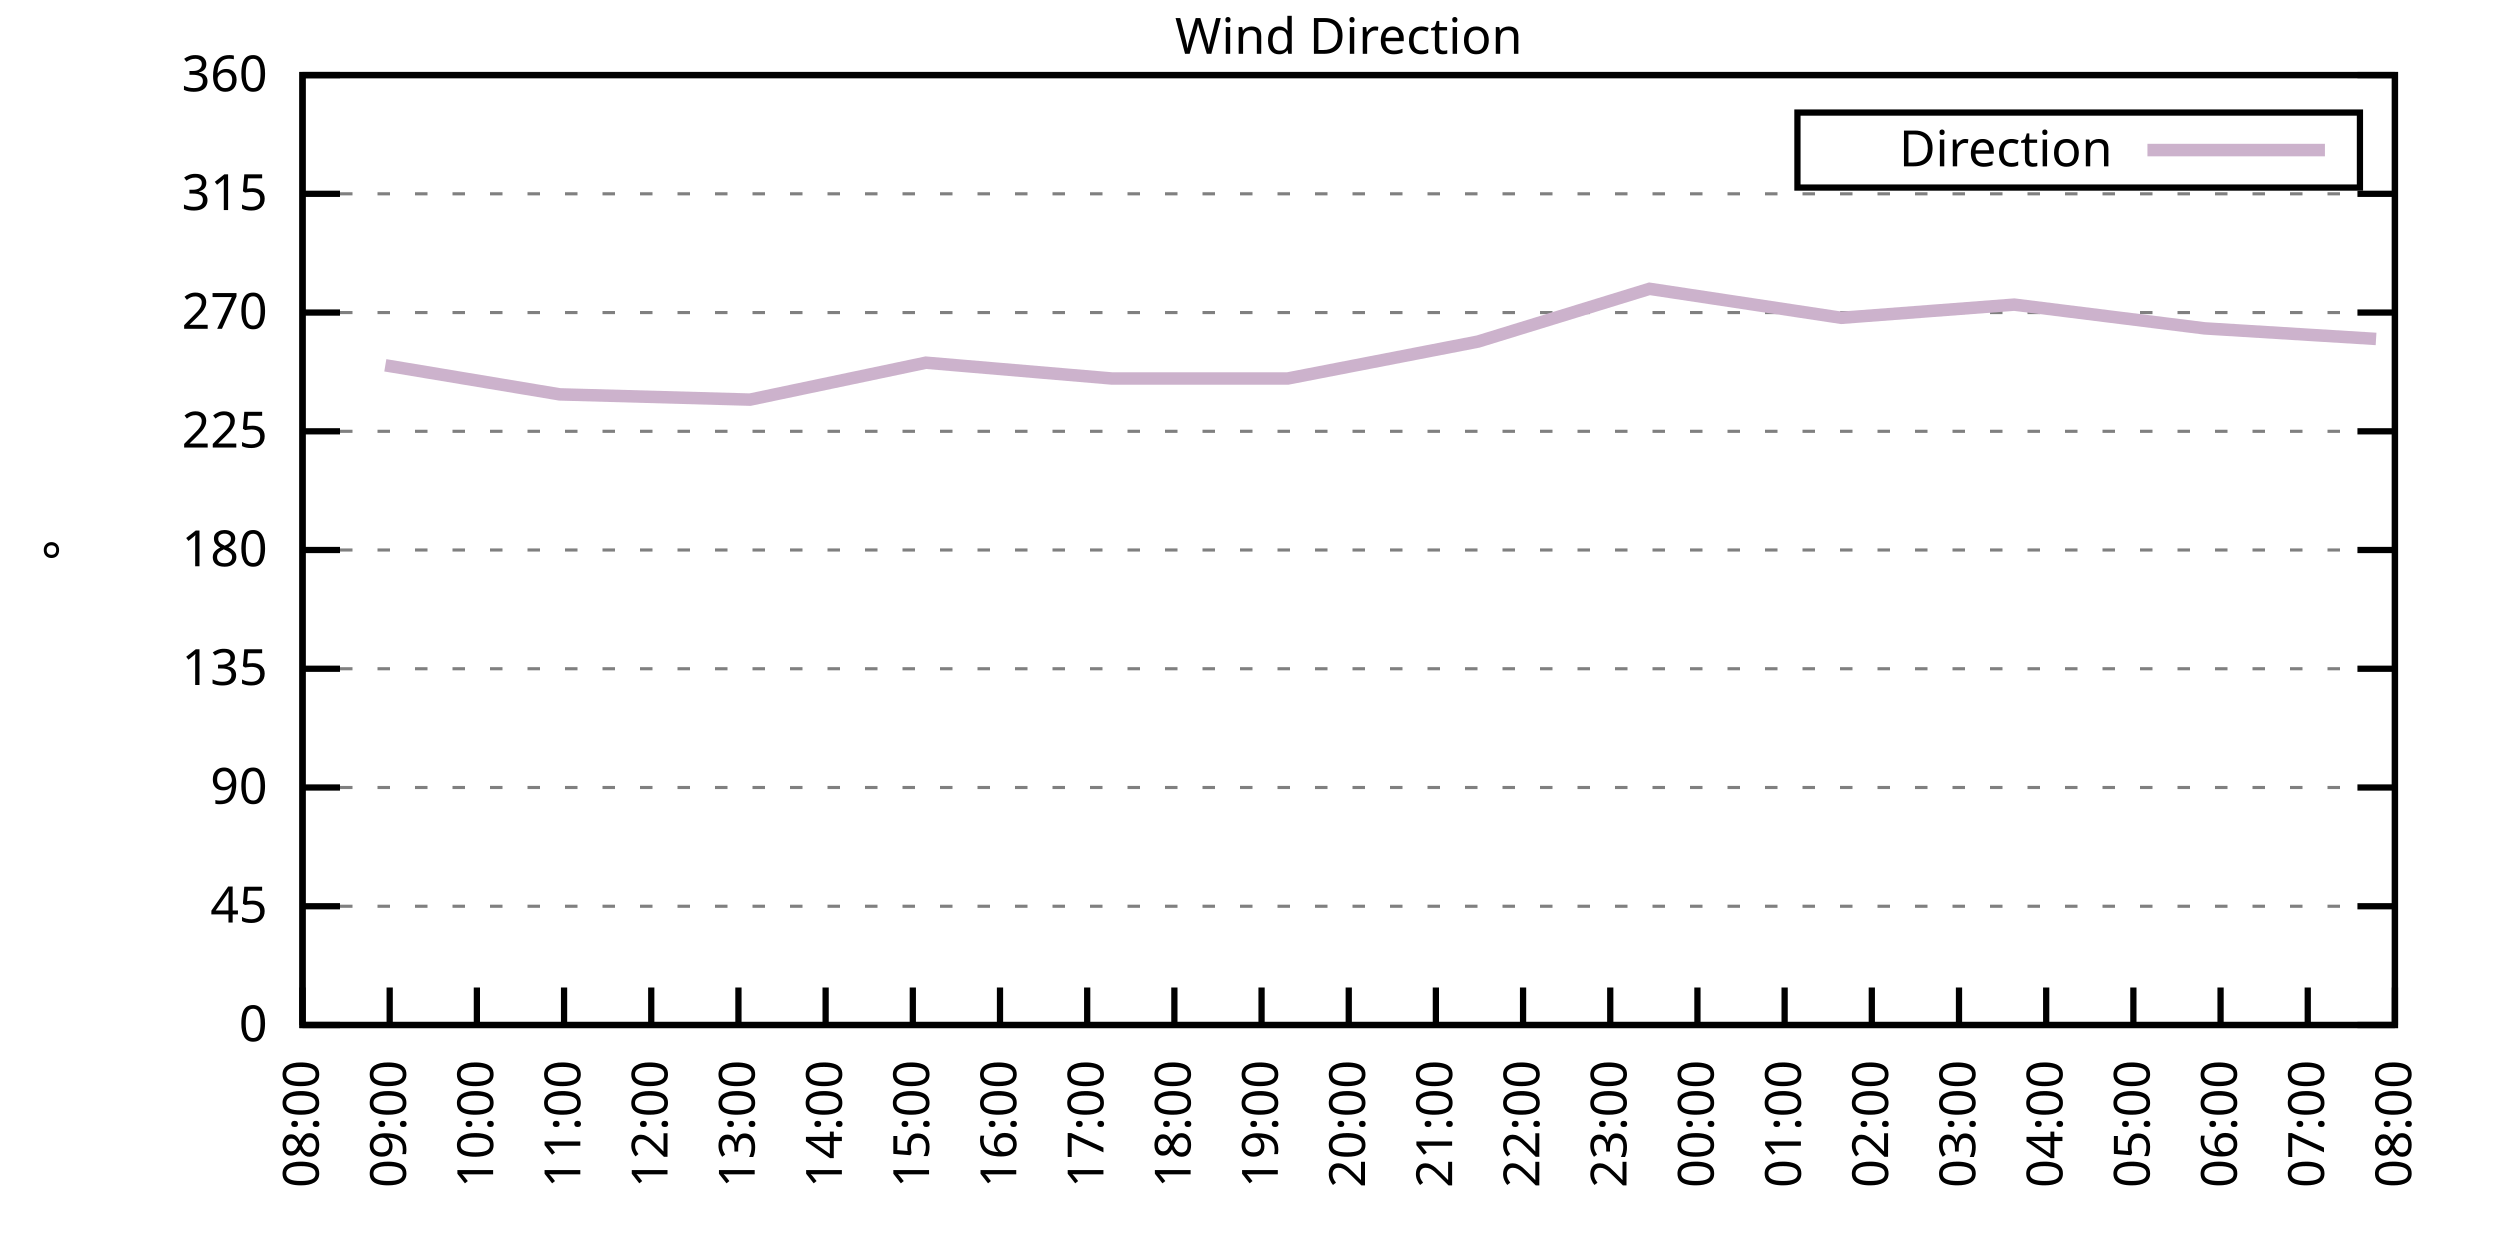
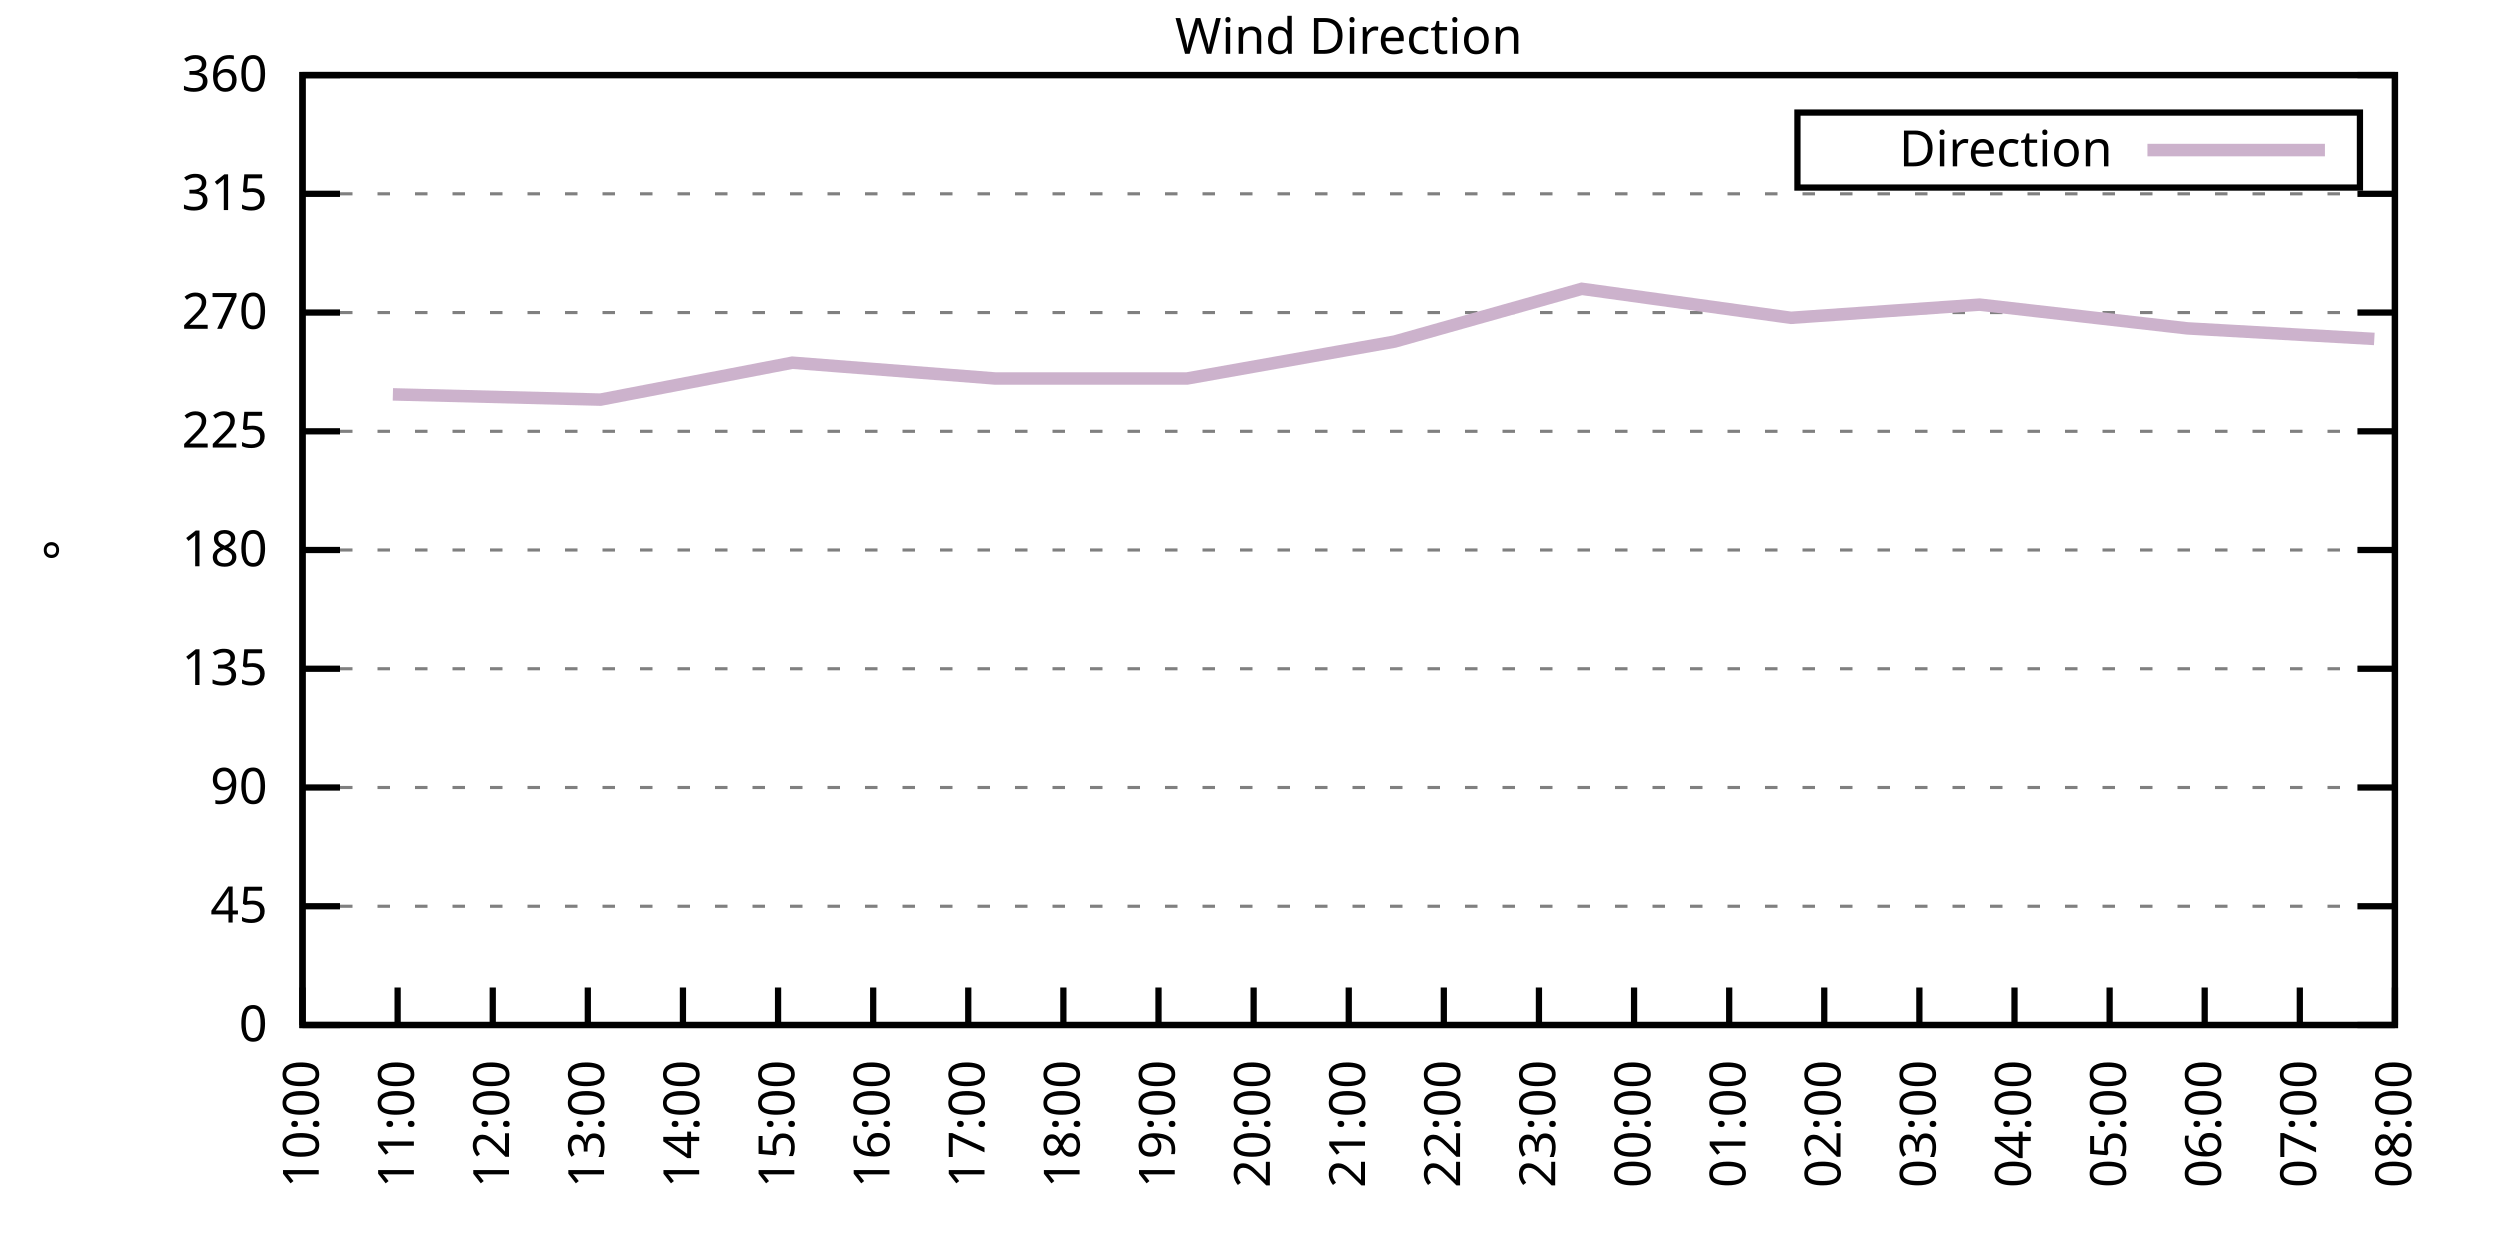
<svg xmlns="http://www.w3.org/2000/svg" xmlns:xlink="http://www.w3.org/1999/xlink" width="400" height="200" viewBox="0 0 400 200">
  <g id="gnuplot_canvas">
    <rect x="0" y="0" width="400" height="200" fill="none" />
    <defs>
      <circle id="gpDot" r="0.5" stroke-width="0.5" stroke="currentColor" />
      <path id="gpPt0" stroke-width="0.333" stroke="currentColor" d="M-1,0 h2 M0,-1 v2" />
      <path id="gpPt1" stroke-width="0.333" stroke="currentColor" d="M-1,-1 L1,1 M1,-1 L-1,1" />
      <path id="gpPt2" stroke-width="0.333" stroke="currentColor" d="M-1,0 L1,0 M0,-1 L0,1 M-1,-1 L1,1 M-1,1 L1,-1" />
      <rect id="gpPt3" stroke-width="0.333" stroke="currentColor" x="-1" y="-1" width="2" height="2" />
      <rect id="gpPt4" stroke-width="0.333" stroke="currentColor" fill="currentColor" x="-1" y="-1" width="2" height="2" />
      <circle id="gpPt5" stroke-width="0.333" stroke="currentColor" cx="0" cy="0" r="1" />
      <use xlink:href="#gpPt5" id="gpPt6" fill="currentColor" stroke="none" />
      <path id="gpPt7" stroke-width="0.333" stroke="currentColor" d="M0,-1.33 L-1.33,0.67 L1.33,0.67 z" />
      <use xlink:href="#gpPt7" id="gpPt8" fill="currentColor" stroke="none" />
      <use xlink:href="#gpPt7" id="gpPt9" stroke="currentColor" transform="rotate(180)" />
      <use xlink:href="#gpPt9" id="gpPt10" fill="currentColor" stroke="none" />
      <use xlink:href="#gpPt3" id="gpPt11" stroke="currentColor" transform="rotate(45)" />
      <use xlink:href="#gpPt11" id="gpPt12" fill="currentColor" stroke="none" />
      <path id="gpPt13" stroke-width="0.333" stroke="currentColor" d="M0,1.330 L1.265,0.411 L0.782,-1.067 L-0.782,-1.076 L-1.265,0.411 z" />
      <use xlink:href="#gpPt13" id="gpPt14" fill="currentColor" stroke="none" />
      <filter id="textbox" filterUnits="objectBoundingBox" x="0" y="0" height="1" width="1">
        <feFlood flood-color="white" flood-opacity="1" result="bgnd" />
        <feComposite in="SourceGraphic" in2="bgnd" operator="atop" />
      </filter>
      <filter id="greybox" filterUnits="objectBoundingBox" x="0" y="0" height="1" width="1">
        <feFlood flood-color="lightgrey" flood-opacity="1" result="grey" />
        <feComposite in="SourceGraphic" in2="grey" operator="atop" />
      </filter>
    </defs>
    <g fill="none" color="white" stroke="currentColor" stroke-width="1.00" stroke-linecap="butt" stroke-linejoin="miter">
</g>
    <g fill="none" color="black" stroke="currentColor" stroke-width="1.00" stroke-linecap="butt" stroke-linejoin="miter">
      <g stroke="none" shape-rendering="crispEdges">
        <polygon fill="rgb(255, 255, 255)" points="48.40,164.00 383.18,164.00 383.18,12.02 48.40,12.02 " />
      </g>
    </g>
    <g fill="none" color="black" stroke="currentColor" stroke-width="1.00" stroke-linecap="butt" stroke-linejoin="miter">
</g>
    <g fill="none" color="black" stroke="black" stroke-width="0.50" stroke-linecap="butt" stroke-linejoin="miter">
</g>
    <g fill="none" color="gray" stroke="currentColor" stroke-width="0.50" stroke-linecap="butt" stroke-linejoin="miter">
      <path stroke="gray" stroke-dasharray="2,4" class="gridline" d="M48.40,164.00 L383.19,164.00  " />
    </g>
    <g fill="none" color="gray" stroke="gray" stroke-width="1.00" stroke-linecap="butt" stroke-linejoin="miter">
</g>
    <g fill="none" color="black" stroke="currentColor" stroke-width="1.00" stroke-linecap="butt" stroke-linejoin="miter">
      <path stroke="black" d="M48.40,164.00 L54.40,164.00 M383.19,164.00 L377.19,164.00  " />
      <g transform="translate(42.80,166.60)" stroke="none" fill="black" font-family="Sans" font-size="8.00" text-anchor="end">
        <text>
          <tspan font-family="Sans"> 0</tspan>
        </text>
      </g>
    </g>
    <g fill="none" color="black" stroke="currentColor" stroke-width="1.00" stroke-linecap="butt" stroke-linejoin="miter">
</g>
    <g fill="none" color="black" stroke="black" stroke-width="0.50" stroke-linecap="butt" stroke-linejoin="miter">
</g>
    <g fill="none" color="gray" stroke="currentColor" stroke-width="0.50" stroke-linecap="butt" stroke-linejoin="miter">
      <path stroke="gray" stroke-dasharray="2,4" class="gridline" d="M48.40,145.00 L383.19,145.00  " />
    </g>
    <g fill="none" color="gray" stroke="gray" stroke-width="1.00" stroke-linecap="butt" stroke-linejoin="miter">
</g>
    <g fill="none" color="black" stroke="currentColor" stroke-width="1.00" stroke-linecap="butt" stroke-linejoin="miter">
      <path stroke="black" d="M48.40,145.00 L54.40,145.00 M383.19,145.00 L377.19,145.00  " />
      <g transform="translate(42.80,147.60)" stroke="none" fill="black" font-family="Sans" font-size="8.00" text-anchor="end">
        <text>
          <tspan font-family="Sans"> 45</tspan>
        </text>
      </g>
    </g>
    <g fill="none" color="black" stroke="currentColor" stroke-width="1.00" stroke-linecap="butt" stroke-linejoin="miter">
</g>
    <g fill="none" color="black" stroke="black" stroke-width="0.50" stroke-linecap="butt" stroke-linejoin="miter">
</g>
    <g fill="none" color="gray" stroke="currentColor" stroke-width="0.50" stroke-linecap="butt" stroke-linejoin="miter">
      <path stroke="gray" stroke-dasharray="2,4" class="gridline" d="M48.40,126.00 L383.19,126.00  " />
    </g>
    <g fill="none" color="gray" stroke="gray" stroke-width="1.00" stroke-linecap="butt" stroke-linejoin="miter">
</g>
    <g fill="none" color="black" stroke="currentColor" stroke-width="1.00" stroke-linecap="butt" stroke-linejoin="miter">
      <path stroke="black" d="M48.40,126.00 L54.40,126.00 M383.19,126.00 L377.19,126.00  " />
      <g transform="translate(42.80,128.60)" stroke="none" fill="black" font-family="Sans" font-size="8.00" text-anchor="end">
        <text>
          <tspan font-family="Sans"> 90</tspan>
        </text>
      </g>
    </g>
    <g fill="none" color="black" stroke="currentColor" stroke-width="1.00" stroke-linecap="butt" stroke-linejoin="miter">
</g>
    <g fill="none" color="black" stroke="black" stroke-width="0.50" stroke-linecap="butt" stroke-linejoin="miter">
</g>
    <g fill="none" color="gray" stroke="currentColor" stroke-width="0.50" stroke-linecap="butt" stroke-linejoin="miter">
      <path stroke="gray" stroke-dasharray="2,4" class="gridline" d="M48.40,107.00 L383.19,107.00  " />
    </g>
    <g fill="none" color="gray" stroke="gray" stroke-width="1.00" stroke-linecap="butt" stroke-linejoin="miter">
</g>
    <g fill="none" color="black" stroke="currentColor" stroke-width="1.00" stroke-linecap="butt" stroke-linejoin="miter">
      <path stroke="black" d="M48.40,107.00 L54.40,107.00 M383.19,107.00 L377.19,107.00  " />
      <g transform="translate(42.80,109.60)" stroke="none" fill="black" font-family="Sans" font-size="8.00" text-anchor="end">
        <text>
          <tspan font-family="Sans"> 135</tspan>
        </text>
      </g>
    </g>
    <g fill="none" color="black" stroke="currentColor" stroke-width="1.00" stroke-linecap="butt" stroke-linejoin="miter">
</g>
    <g fill="none" color="black" stroke="black" stroke-width="0.50" stroke-linecap="butt" stroke-linejoin="miter">
</g>
    <g fill="none" color="gray" stroke="currentColor" stroke-width="0.50" stroke-linecap="butt" stroke-linejoin="miter">
      <path stroke="gray" stroke-dasharray="2,4" class="gridline" d="M48.40,88.00 L383.19,88.00  " />
    </g>
    <g fill="none" color="gray" stroke="gray" stroke-width="1.00" stroke-linecap="butt" stroke-linejoin="miter">
</g>
    <g fill="none" color="black" stroke="currentColor" stroke-width="1.00" stroke-linecap="butt" stroke-linejoin="miter">
      <path stroke="black" d="M48.40,88.00 L54.40,88.00 M383.19,88.00 L377.19,88.00  " />
      <g transform="translate(42.80,90.60)" stroke="none" fill="black" font-family="Sans" font-size="8.00" text-anchor="end">
        <text>
          <tspan font-family="Sans"> 180</tspan>
        </text>
      </g>
    </g>
    <g fill="none" color="black" stroke="currentColor" stroke-width="1.00" stroke-linecap="butt" stroke-linejoin="miter">
</g>
    <g fill="none" color="black" stroke="black" stroke-width="0.50" stroke-linecap="butt" stroke-linejoin="miter">
</g>
    <g fill="none" color="gray" stroke="currentColor" stroke-width="0.50" stroke-linecap="butt" stroke-linejoin="miter">
      <path stroke="gray" stroke-dasharray="2,4" class="gridline" d="M48.40,69.01 L383.19,69.01  " />
    </g>
    <g fill="none" color="gray" stroke="gray" stroke-width="1.00" stroke-linecap="butt" stroke-linejoin="miter">
</g>
    <g fill="none" color="black" stroke="currentColor" stroke-width="1.00" stroke-linecap="butt" stroke-linejoin="miter">
      <path stroke="black" d="M48.40,69.01 L54.40,69.01 M383.19,69.01 L377.19,69.01  " />
      <g transform="translate(42.80,71.61)" stroke="none" fill="black" font-family="Sans" font-size="8.00" text-anchor="end">
        <text>
          <tspan font-family="Sans"> 225</tspan>
        </text>
      </g>
    </g>
    <g fill="none" color="black" stroke="currentColor" stroke-width="1.00" stroke-linecap="butt" stroke-linejoin="miter">
</g>
    <g fill="none" color="black" stroke="black" stroke-width="0.50" stroke-linecap="butt" stroke-linejoin="miter">
</g>
    <g fill="none" color="gray" stroke="currentColor" stroke-width="0.50" stroke-linecap="butt" stroke-linejoin="miter">
      <path stroke="gray" stroke-dasharray="2,4" class="gridline" d="M48.40,50.01 L383.19,50.01  " />
    </g>
    <g fill="none" color="gray" stroke="gray" stroke-width="1.00" stroke-linecap="butt" stroke-linejoin="miter">
</g>
    <g fill="none" color="black" stroke="currentColor" stroke-width="1.00" stroke-linecap="butt" stroke-linejoin="miter">
      <path stroke="black" d="M48.40,50.01 L54.40,50.01 M383.19,50.01 L377.19,50.01  " />
      <g transform="translate(42.80,52.61)" stroke="none" fill="black" font-family="Sans" font-size="8.00" text-anchor="end">
        <text>
          <tspan font-family="Sans"> 270</tspan>
        </text>
      </g>
    </g>
    <g fill="none" color="black" stroke="currentColor" stroke-width="1.00" stroke-linecap="butt" stroke-linejoin="miter">
</g>
    <g fill="none" color="black" stroke="black" stroke-width="0.50" stroke-linecap="butt" stroke-linejoin="miter">
</g>
    <g fill="none" color="gray" stroke="currentColor" stroke-width="0.50" stroke-linecap="butt" stroke-linejoin="miter">
      <path stroke="gray" stroke-dasharray="2,4" class="gridline" d="M48.40,31.01 L383.19,31.01  " />
    </g>
    <g fill="none" color="gray" stroke="gray" stroke-width="1.00" stroke-linecap="butt" stroke-linejoin="miter">
</g>
    <g fill="none" color="black" stroke="currentColor" stroke-width="1.00" stroke-linecap="butt" stroke-linejoin="miter">
      <path stroke="black" d="M48.40,31.01 L54.40,31.01 M383.19,31.01 L377.19,31.01  " />
      <g transform="translate(42.80,33.61)" stroke="none" fill="black" font-family="Sans" font-size="8.00" text-anchor="end">
        <text>
          <tspan font-family="Sans"> 315</tspan>
        </text>
      </g>
    </g>
    <g fill="none" color="black" stroke="currentColor" stroke-width="1.00" stroke-linecap="butt" stroke-linejoin="miter">
</g>
    <g fill="none" color="black" stroke="black" stroke-width="0.50" stroke-linecap="butt" stroke-linejoin="miter">
</g>
    <g fill="none" color="gray" stroke="currentColor" stroke-width="0.50" stroke-linecap="butt" stroke-linejoin="miter">
      <path stroke="gray" stroke-dasharray="2,4" class="gridline" d="M48.40,12.01 L383.19,12.01  " />
    </g>
    <g fill="none" color="gray" stroke="gray" stroke-width="1.00" stroke-linecap="butt" stroke-linejoin="miter">
</g>
    <g fill="none" color="black" stroke="currentColor" stroke-width="1.00" stroke-linecap="butt" stroke-linejoin="miter">
      <path stroke="black" d="M48.40,12.01 L54.40,12.01 M383.19,12.01 L377.19,12.01  " />
      <g transform="translate(42.80,14.61)" stroke="none" fill="black" font-family="Sans" font-size="8.00" text-anchor="end">
        <text>
          <tspan font-family="Sans"> 360</tspan>
        </text>
      </g>
    </g>
    <g fill="none" color="black" stroke="currentColor" stroke-width="1.00" stroke-linecap="butt" stroke-linejoin="miter">
      <path stroke="black" d="M48.40,164.00 L48.40,158.00  " />
      <g transform="translate(51.00,169.60) rotate(270.00)" stroke="none" fill="black" font-family="Sans" font-size="8.00" text-anchor="end">
        <text>
-           <tspan font-family="Sans">08:00</tspan>
-         </text>
-       </g>
-     </g>
-     <g fill="none" color="black" stroke="currentColor" stroke-width="1.00" stroke-linecap="butt" stroke-linejoin="miter">
-       <path stroke="black" d="M62.35,164.00 L62.35,158.00  " />
-       <g transform="translate(64.95,169.60) rotate(270.00)" stroke="none" fill="black" font-family="Sans" font-size="8.00" text-anchor="end">
-         <text>
-           <tspan font-family="Sans">09:00</tspan>
-         </text>
-       </g>
-     </g>
-     <g fill="none" color="black" stroke="currentColor" stroke-width="1.00" stroke-linecap="butt" stroke-linejoin="miter">
-       <path stroke="black" d="M76.30,164.00 L76.30,158.00  " />
-       <g transform="translate(78.90,169.60) rotate(270.00)" stroke="none" fill="black" font-family="Sans" font-size="8.00" text-anchor="end">
-         <text>
          <tspan font-family="Sans">10:00</tspan>
        </text>
      </g>
    </g>
    <g fill="none" color="black" stroke="currentColor" stroke-width="1.00" stroke-linecap="butt" stroke-linejoin="miter">
-       <path stroke="black" d="M90.25,164.00 L90.25,158.00  " />
-       <g transform="translate(92.85,169.60) rotate(270.00)" stroke="none" fill="black" font-family="Sans" font-size="8.00" text-anchor="end">
+       <path stroke="black" d="M63.62,164.00 L63.62,158.00  " />
+       <g transform="translate(66.22,169.60) rotate(270.00)" stroke="none" fill="black" font-family="Sans" font-size="8.00" text-anchor="end">
        <text>
          <tspan font-family="Sans">11:00</tspan>
        </text>
      </g>
    </g>
    <g fill="none" color="black" stroke="currentColor" stroke-width="1.00" stroke-linecap="butt" stroke-linejoin="miter">
-       <path stroke="black" d="M104.20,164.00 L104.20,158.00  " />
-       <g transform="translate(106.80,169.60) rotate(270.00)" stroke="none" fill="black" font-family="Sans" font-size="8.00" text-anchor="end">
+       <path stroke="black" d="M78.84,164.00 L78.84,158.00  " />
+       <g transform="translate(81.44,169.60) rotate(270.00)" stroke="none" fill="black" font-family="Sans" font-size="8.00" text-anchor="end">
        <text>
          <tspan font-family="Sans">12:00</tspan>
        </text>
      </g>
    </g>
    <g fill="none" color="black" stroke="currentColor" stroke-width="1.00" stroke-linecap="butt" stroke-linejoin="miter">
-       <path stroke="black" d="M118.15,164.00 L118.15,158.00  " />
-       <g transform="translate(120.75,169.60) rotate(270.00)" stroke="none" fill="black" font-family="Sans" font-size="8.00" text-anchor="end">
+       <path stroke="black" d="M94.05,164.00 L94.05,158.00  " />
+       <g transform="translate(96.65,169.60) rotate(270.00)" stroke="none" fill="black" font-family="Sans" font-size="8.00" text-anchor="end">
        <text>
          <tspan font-family="Sans">13:00</tspan>
        </text>
      </g>
    </g>
    <g fill="none" color="black" stroke="currentColor" stroke-width="1.00" stroke-linecap="butt" stroke-linejoin="miter">
-       <path stroke="black" d="M132.10,164.00 L132.10,158.00  " />
-       <g transform="translate(134.70,169.60) rotate(270.00)" stroke="none" fill="black" font-family="Sans" font-size="8.00" text-anchor="end">
+       <path stroke="black" d="M109.27,164.00 L109.27,158.00  " />
+       <g transform="translate(111.87,169.60) rotate(270.00)" stroke="none" fill="black" font-family="Sans" font-size="8.00" text-anchor="end">
        <text>
          <tspan font-family="Sans">14:00</tspan>
        </text>
      </g>
    </g>
    <g fill="none" color="black" stroke="currentColor" stroke-width="1.00" stroke-linecap="butt" stroke-linejoin="miter">
-       <path stroke="black" d="M146.05,164.00 L146.05,158.00  " />
-       <g transform="translate(148.65,169.60) rotate(270.00)" stroke="none" fill="black" font-family="Sans" font-size="8.00" text-anchor="end">
+       <path stroke="black" d="M124.49,164.00 L124.49,158.00  " />
+       <g transform="translate(127.09,169.60) rotate(270.00)" stroke="none" fill="black" font-family="Sans" font-size="8.00" text-anchor="end">
        <text>
          <tspan font-family="Sans">15:00</tspan>
        </text>
      </g>
    </g>
    <g fill="none" color="black" stroke="currentColor" stroke-width="1.00" stroke-linecap="butt" stroke-linejoin="miter">
-       <path stroke="black" d="M160.00,164.00 L160.00,158.00  " />
-       <g transform="translate(162.60,169.60) rotate(270.00)" stroke="none" fill="black" font-family="Sans" font-size="8.00" text-anchor="end">
+       <path stroke="black" d="M139.71,164.00 L139.71,158.00  " />
+       <g transform="translate(142.31,169.60) rotate(270.00)" stroke="none" fill="black" font-family="Sans" font-size="8.00" text-anchor="end">
        <text>
          <tspan font-family="Sans">16:00</tspan>
        </text>
      </g>
    </g>
    <g fill="none" color="black" stroke="currentColor" stroke-width="1.00" stroke-linecap="butt" stroke-linejoin="miter">
-       <path stroke="black" d="M173.95,164.00 L173.95,158.00  " />
-       <g transform="translate(176.55,169.60) rotate(270.00)" stroke="none" fill="black" font-family="Sans" font-size="8.00" text-anchor="end">
+       <path stroke="black" d="M154.92,164.00 L154.92,158.00  " />
+       <g transform="translate(157.52,169.60) rotate(270.00)" stroke="none" fill="black" font-family="Sans" font-size="8.00" text-anchor="end">
        <text>
          <tspan font-family="Sans">17:00</tspan>
        </text>
      </g>
    </g>
    <g fill="none" color="black" stroke="currentColor" stroke-width="1.00" stroke-linecap="butt" stroke-linejoin="miter">
-       <path stroke="black" d="M187.90,164.00 L187.90,158.00  " />
-       <g transform="translate(190.50,169.60) rotate(270.00)" stroke="none" fill="black" font-family="Sans" font-size="8.00" text-anchor="end">
+       <path stroke="black" d="M170.14,164.00 L170.14,158.00  " />
+       <g transform="translate(172.74,169.60) rotate(270.00)" stroke="none" fill="black" font-family="Sans" font-size="8.00" text-anchor="end">
        <text>
          <tspan font-family="Sans">18:00</tspan>
        </text>
      </g>
    </g>
    <g fill="none" color="black" stroke="currentColor" stroke-width="1.00" stroke-linecap="butt" stroke-linejoin="miter">
-       <path stroke="black" d="M201.85,164.00 L201.85,158.00  " />
-       <g transform="translate(204.45,169.60) rotate(270.00)" stroke="none" fill="black" font-family="Sans" font-size="8.00" text-anchor="end">
+       <path stroke="black" d="M185.36,164.00 L185.36,158.00  " />
+       <g transform="translate(187.96,169.60) rotate(270.00)" stroke="none" fill="black" font-family="Sans" font-size="8.00" text-anchor="end">
        <text>
          <tspan font-family="Sans">19:00</tspan>
+         </text>
+       </g>
+     </g>
+     <g fill="none" color="black" stroke="currentColor" stroke-width="1.00" stroke-linecap="butt" stroke-linejoin="miter">
+       <path stroke="black" d="M200.58,164.00 L200.58,158.00  " />
+       <g transform="translate(203.18,169.60) rotate(270.00)" stroke="none" fill="black" font-family="Sans" font-size="8.00" text-anchor="end">
+         <text>
+           <tspan font-family="Sans">20:00</tspan>
        </text>
      </g>
    </g>
    <g fill="none" color="black" stroke="currentColor" stroke-width="1.00" stroke-linecap="butt" stroke-linejoin="miter">
      <path stroke="black" d="M215.80,164.00 L215.80,158.00  " />
      <g transform="translate(218.40,169.60) rotate(270.00)" stroke="none" fill="black" font-family="Sans" font-size="8.00" text-anchor="end">
        <text>
-           <tspan font-family="Sans">20:00</tspan>
-         </text>
-       </g>
-     </g>
-     <g fill="none" color="black" stroke="currentColor" stroke-width="1.00" stroke-linecap="butt" stroke-linejoin="miter">
-       <path stroke="black" d="M229.74,164.00 L229.74,158.00  " />
-       <g transform="translate(232.34,169.60) rotate(270.00)" stroke="none" fill="black" font-family="Sans" font-size="8.00" text-anchor="end">
-         <text>
          <tspan font-family="Sans">21:00</tspan>
        </text>
      </g>
    </g>
    <g fill="none" color="black" stroke="currentColor" stroke-width="1.00" stroke-linecap="butt" stroke-linejoin="miter">
-       <path stroke="black" d="M243.69,164.00 L243.69,158.00  " />
-       <g transform="translate(246.29,169.60) rotate(270.00)" stroke="none" fill="black" font-family="Sans" font-size="8.00" text-anchor="end">
+       <path stroke="black" d="M231.01,164.00 L231.01,158.00  " />
+       <g transform="translate(233.61,169.60) rotate(270.00)" stroke="none" fill="black" font-family="Sans" font-size="8.00" text-anchor="end">
        <text>
          <tspan font-family="Sans">22:00</tspan>
        </text>
      </g>
    </g>
    <g fill="none" color="black" stroke="currentColor" stroke-width="1.00" stroke-linecap="butt" stroke-linejoin="miter">
-       <path stroke="black" d="M257.64,164.00 L257.64,158.00  " />
-       <g transform="translate(260.24,169.60) rotate(270.00)" stroke="none" fill="black" font-family="Sans" font-size="8.00" text-anchor="end">
+       <path stroke="black" d="M246.23,164.00 L246.23,158.00  " />
+       <g transform="translate(248.83,169.60) rotate(270.00)" stroke="none" fill="black" font-family="Sans" font-size="8.00" text-anchor="end">
        <text>
          <tspan font-family="Sans">23:00</tspan>
        </text>
      </g>
    </g>
    <g fill="none" color="black" stroke="currentColor" stroke-width="1.00" stroke-linecap="butt" stroke-linejoin="miter">
-       <path stroke="black" d="M271.59,164.00 L271.59,158.00  " />
-       <g transform="translate(274.19,169.60) rotate(270.00)" stroke="none" fill="black" font-family="Sans" font-size="8.00" text-anchor="end">
+       <path stroke="black" d="M261.45,164.00 L261.45,158.00  " />
+       <g transform="translate(264.05,169.60) rotate(270.00)" stroke="none" fill="black" font-family="Sans" font-size="8.00" text-anchor="end">
        <text>
          <tspan font-family="Sans">00:00</tspan>
        </text>
      </g>
    </g>
    <g fill="none" color="black" stroke="currentColor" stroke-width="1.00" stroke-linecap="butt" stroke-linejoin="miter">
-       <path stroke="black" d="M285.54,164.00 L285.54,158.00  " />
-       <g transform="translate(288.14,169.60) rotate(270.00)" stroke="none" fill="black" font-family="Sans" font-size="8.00" text-anchor="end">
+       <path stroke="black" d="M276.67,164.00 L276.67,158.00  " />
+       <g transform="translate(279.27,169.60) rotate(270.00)" stroke="none" fill="black" font-family="Sans" font-size="8.00" text-anchor="end">
        <text>
          <tspan font-family="Sans">01:00</tspan>
        </text>
      </g>
    </g>
    <g fill="none" color="black" stroke="currentColor" stroke-width="1.00" stroke-linecap="butt" stroke-linejoin="miter">
-       <path stroke="black" d="M299.49,164.00 L299.49,158.00  " />
-       <g transform="translate(302.09,169.60) rotate(270.00)" stroke="none" fill="black" font-family="Sans" font-size="8.00" text-anchor="end">
+       <path stroke="black" d="M291.88,164.00 L291.88,158.00  " />
+       <g transform="translate(294.48,169.60) rotate(270.00)" stroke="none" fill="black" font-family="Sans" font-size="8.00" text-anchor="end">
        <text>
          <tspan font-family="Sans">02:00</tspan>
        </text>
      </g>
    </g>
    <g fill="none" color="black" stroke="currentColor" stroke-width="1.00" stroke-linecap="butt" stroke-linejoin="miter">
-       <path stroke="black" d="M313.44,164.00 L313.44,158.00  " />
-       <g transform="translate(316.04,169.60) rotate(270.00)" stroke="none" fill="black" font-family="Sans" font-size="8.00" text-anchor="end">
+       <path stroke="black" d="M307.10,164.00 L307.10,158.00  " />
+       <g transform="translate(309.70,169.60) rotate(270.00)" stroke="none" fill="black" font-family="Sans" font-size="8.00" text-anchor="end">
        <text>
          <tspan font-family="Sans">03:00</tspan>
        </text>
      </g>
    </g>
    <g fill="none" color="black" stroke="currentColor" stroke-width="1.00" stroke-linecap="butt" stroke-linejoin="miter">
-       <path stroke="black" d="M327.39,164.00 L327.39,158.00  " />
-       <g transform="translate(329.99,169.60) rotate(270.00)" stroke="none" fill="black" font-family="Sans" font-size="8.00" text-anchor="end">
+       <path stroke="black" d="M322.32,164.00 L322.32,158.00  " />
+       <g transform="translate(324.92,169.60) rotate(270.00)" stroke="none" fill="black" font-family="Sans" font-size="8.00" text-anchor="end">
        <text>
          <tspan font-family="Sans">04:00</tspan>
        </text>
      </g>
    </g>
    <g fill="none" color="black" stroke="currentColor" stroke-width="1.00" stroke-linecap="butt" stroke-linejoin="miter">
-       <path stroke="black" d="M341.34,164.00 L341.34,158.00  " />
-       <g transform="translate(343.94,169.60) rotate(270.00)" stroke="none" fill="black" font-family="Sans" font-size="8.00" text-anchor="end">
+       <path stroke="black" d="M337.54,164.00 L337.54,158.00  " />
+       <g transform="translate(340.14,169.60) rotate(270.00)" stroke="none" fill="black" font-family="Sans" font-size="8.00" text-anchor="end">
        <text>
          <tspan font-family="Sans">05:00</tspan>
        </text>
      </g>
    </g>
    <g fill="none" color="black" stroke="currentColor" stroke-width="1.00" stroke-linecap="butt" stroke-linejoin="miter">
-       <path stroke="black" d="M355.29,164.00 L355.29,158.00  " />
-       <g transform="translate(357.89,169.60) rotate(270.00)" stroke="none" fill="black" font-family="Sans" font-size="8.00" text-anchor="end">
+       <path stroke="black" d="M352.75,164.00 L352.75,158.00  " />
+       <g transform="translate(355.35,169.60) rotate(270.00)" stroke="none" fill="black" font-family="Sans" font-size="8.00" text-anchor="end">
        <text>
          <tspan font-family="Sans">06:00</tspan>
        </text>
      </g>
    </g>
    <g fill="none" color="black" stroke="currentColor" stroke-width="1.00" stroke-linecap="butt" stroke-linejoin="miter">
-       <path stroke="black" d="M369.24,164.00 L369.24,158.00  " />
-       <g transform="translate(371.84,169.60) rotate(270.00)" stroke="none" fill="black" font-family="Sans" font-size="8.00" text-anchor="end">
+       <path stroke="black" d="M367.97,164.00 L367.97,158.00  " />
+       <g transform="translate(370.57,169.60) rotate(270.00)" stroke="none" fill="black" font-family="Sans" font-size="8.00" text-anchor="end">
        <text>
          <tspan font-family="Sans">07:00</tspan>
        </text>
      </g>
    </g>
    <g fill="none" color="black" stroke="currentColor" stroke-width="1.00" stroke-linecap="butt" stroke-linejoin="miter">
      <path stroke="black" d="M383.19,164.00 L383.19,158.00  " />
      <g transform="translate(385.79,169.60) rotate(270.00)" stroke="none" fill="black" font-family="Sans" font-size="8.00" text-anchor="end">
        <text>
          <tspan font-family="Sans">08:00</tspan>
        </text>
      </g>
    </g>
    <g fill="none" color="black" stroke="currentColor" stroke-width="1.00" stroke-linecap="butt" stroke-linejoin="miter">
</g>
    <g fill="none" color="black" stroke="currentColor" stroke-width="1.00" stroke-linecap="butt" stroke-linejoin="miter">
      <path stroke="black" d="M48.40,12.01 L48.40,164.00 L383.19,164.00 L383.19,12.01 L48.40,12.01 Z  " />
    </g>
    <g fill="none" color="black" stroke="currentColor" stroke-width="1.00" stroke-linecap="butt" stroke-linejoin="miter">
</g>
    <g fill="none" color="black" stroke="currentColor" stroke-width="1.00" stroke-linecap="butt" stroke-linejoin="miter">
      <path stroke="black" d="M287.59,30.01 L287.59,18.01 L377.59,18.01 L377.59,30.01 L287.59,30.01 Z  " />
    </g>
    <g id="Wind_direction_plot_1">
      <g fill="none" color="white" stroke="black" stroke-width="2.00" stroke-linecap="butt" stroke-linejoin="miter">
</g>
      <g fill="none" color="black" stroke="currentColor" stroke-width="2.00" stroke-linecap="butt" stroke-linejoin="miter">
        <g transform="translate(337.99,26.61)" stroke="none" fill="black" font-family="Sans" font-size="8.00" text-anchor="end">
          <text>
            <tspan font-family="Sans">Direction</tspan>
          </text>
        </g>
      </g>
      <g fill="none" color="black" stroke="currentColor" stroke-width="2.00" stroke-linecap="butt" stroke-linejoin="miter">
-         <path stroke="rgb(204, 178, 204)" d="M343.59,24.01 L371.99,24.01 M61.65,58.45 L89.55,63.10 L120.01,63.94 L148.14,58.03 L177.90,60.56 L206.03,60.56   L236.49,54.65 L263.92,46.21 L294.61,50.85 L322.28,48.74 L352.73,52.54 L380.17,54.23  " />
+         <path stroke="rgb(204, 178, 204)" d="M343.59,24.01 L371.99,24.01 M62.86,63.10 L96.08,63.94 L126.77,58.03 L159.24,60.56 L189.92,60.56 L223.15,54.65   L253.08,46.21 L286.56,50.85 L316.74,48.74 L349.96,52.54 L379.89,54.23  " />
      </g>
    </g>
    <g fill="none" color="black" stroke="currentColor" stroke-width="2.00" stroke-linecap="butt" stroke-linejoin="miter">
</g>
    <g fill="none" color="black" stroke="black" stroke-width="1.00" stroke-linecap="butt" stroke-linejoin="miter">
</g>
    <g fill="none" color="black" stroke="currentColor" stroke-width="1.00" stroke-linecap="butt" stroke-linejoin="miter">
      <path stroke="black" d="M48.40,12.01 L48.40,164.00 L383.19,164.00 L383.19,12.01 L48.40,12.01 Z  " />
      <g transform="translate(12.80,88.01) rotate(270.00)" stroke="none" fill="black" font-family="Sans" font-size="8.00" text-anchor="middle">
        <text>
          <tspan font-family="Sans">°</tspan>
        </text>
      </g>
    </g>
    <g fill="none" color="black" stroke="currentColor" stroke-width="1.00" stroke-linecap="butt" stroke-linejoin="miter">
</g>
    <g fill="none" color="black" stroke="currentColor" stroke-width="1.00" stroke-linecap="butt" stroke-linejoin="miter">
      <g transform="translate(215.79,8.61)" stroke="none" fill="black" font-family="Sans" font-size="8.00" text-anchor="middle">
        <text>
          <tspan font-family="Sans">Wind Direction</tspan>
        </text>
      </g>
    </g>
    <g fill="none" color="black" stroke="currentColor" stroke-width="1.00" stroke-linecap="butt" stroke-linejoin="miter">
</g>
  </g>
</svg>
